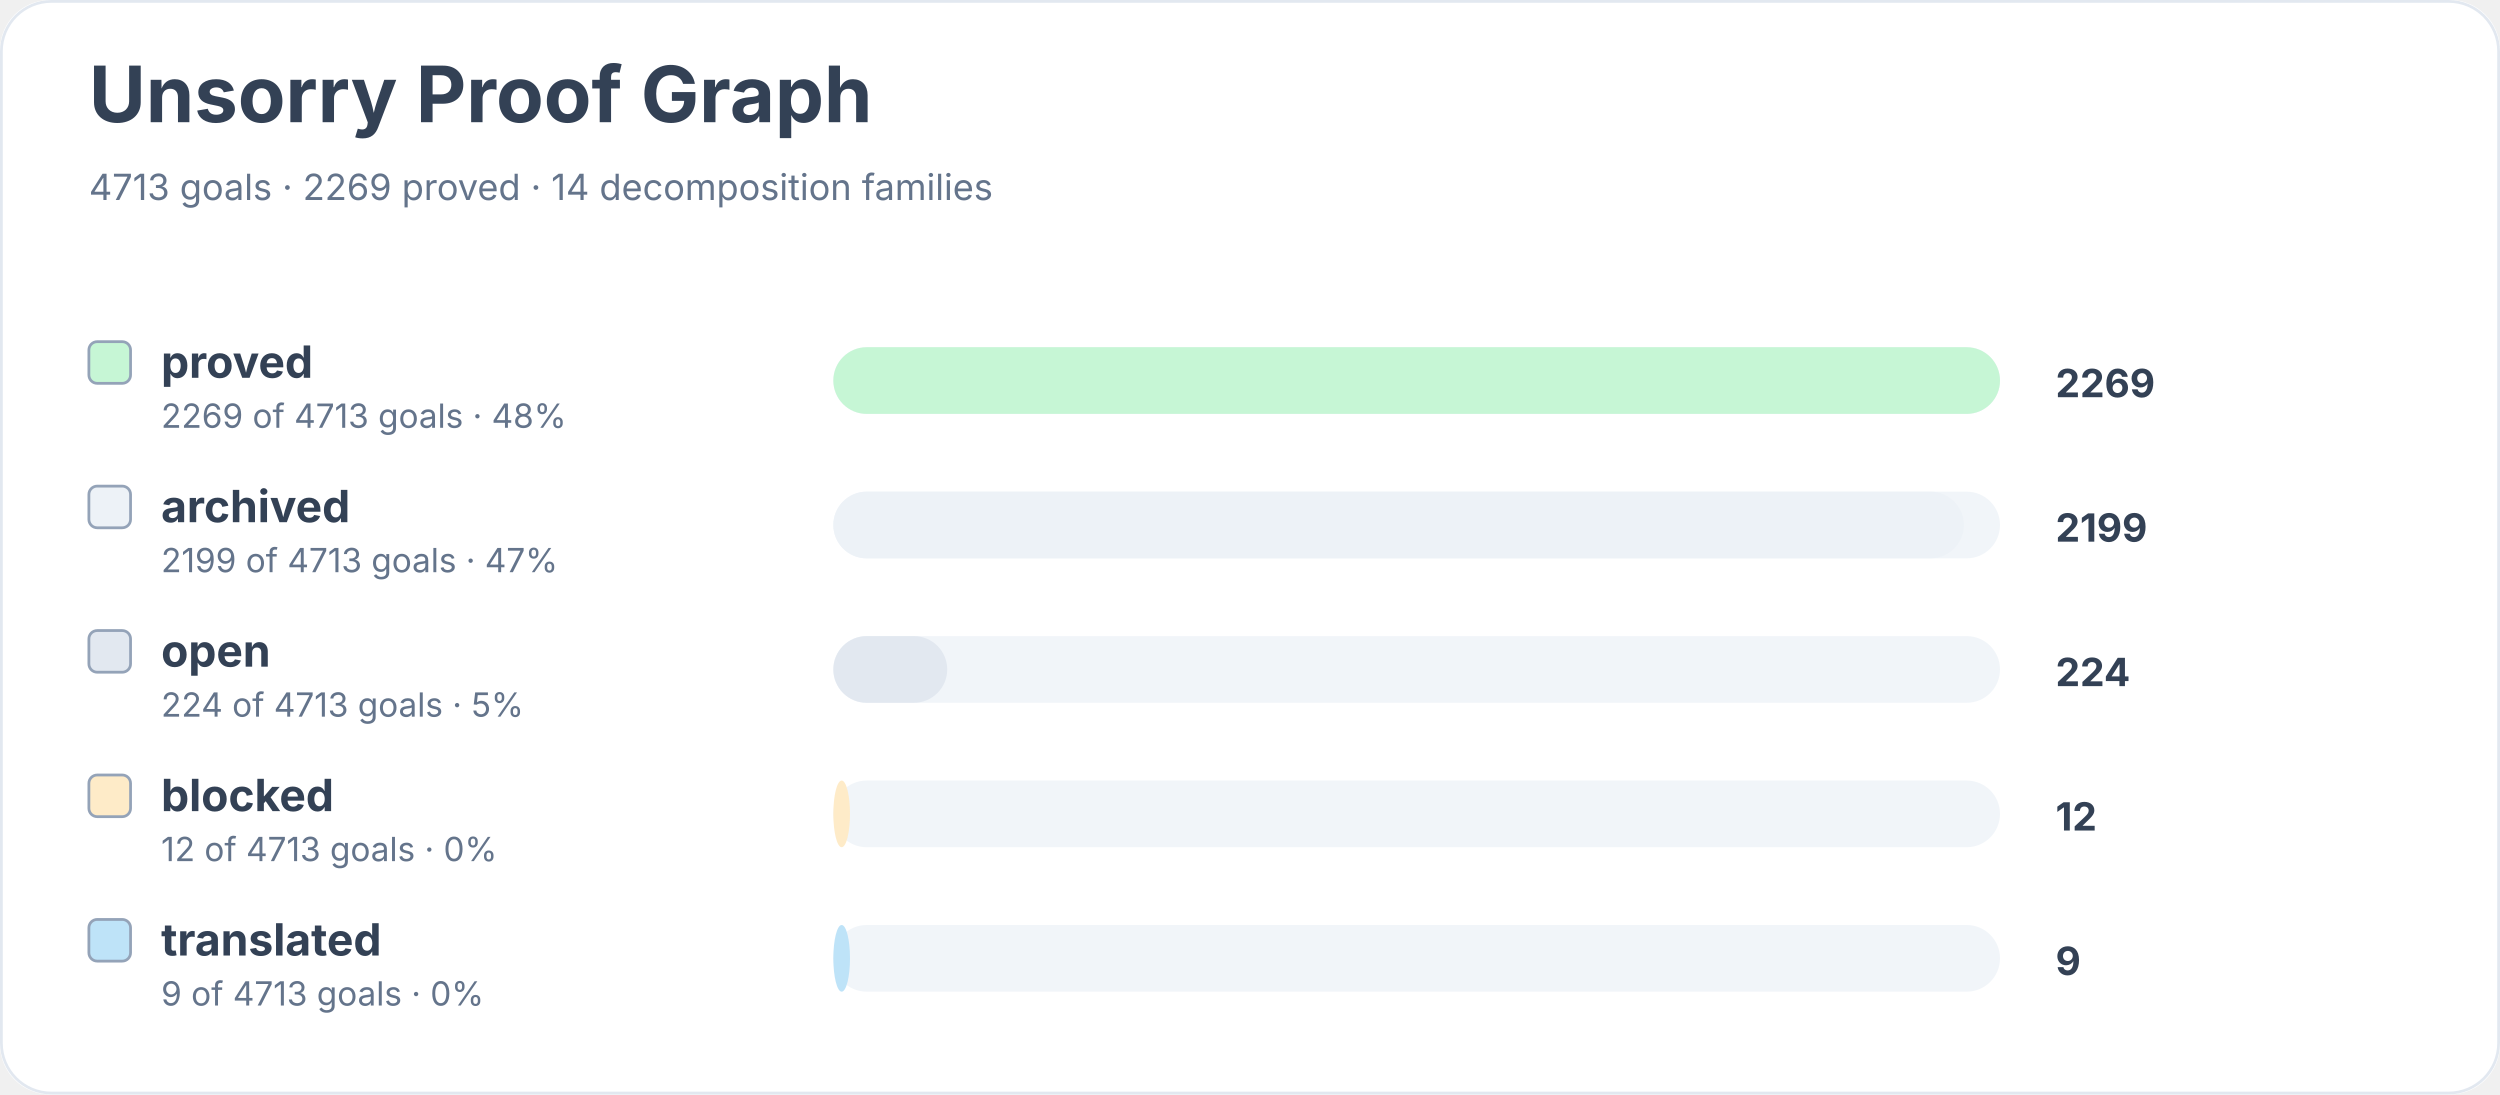
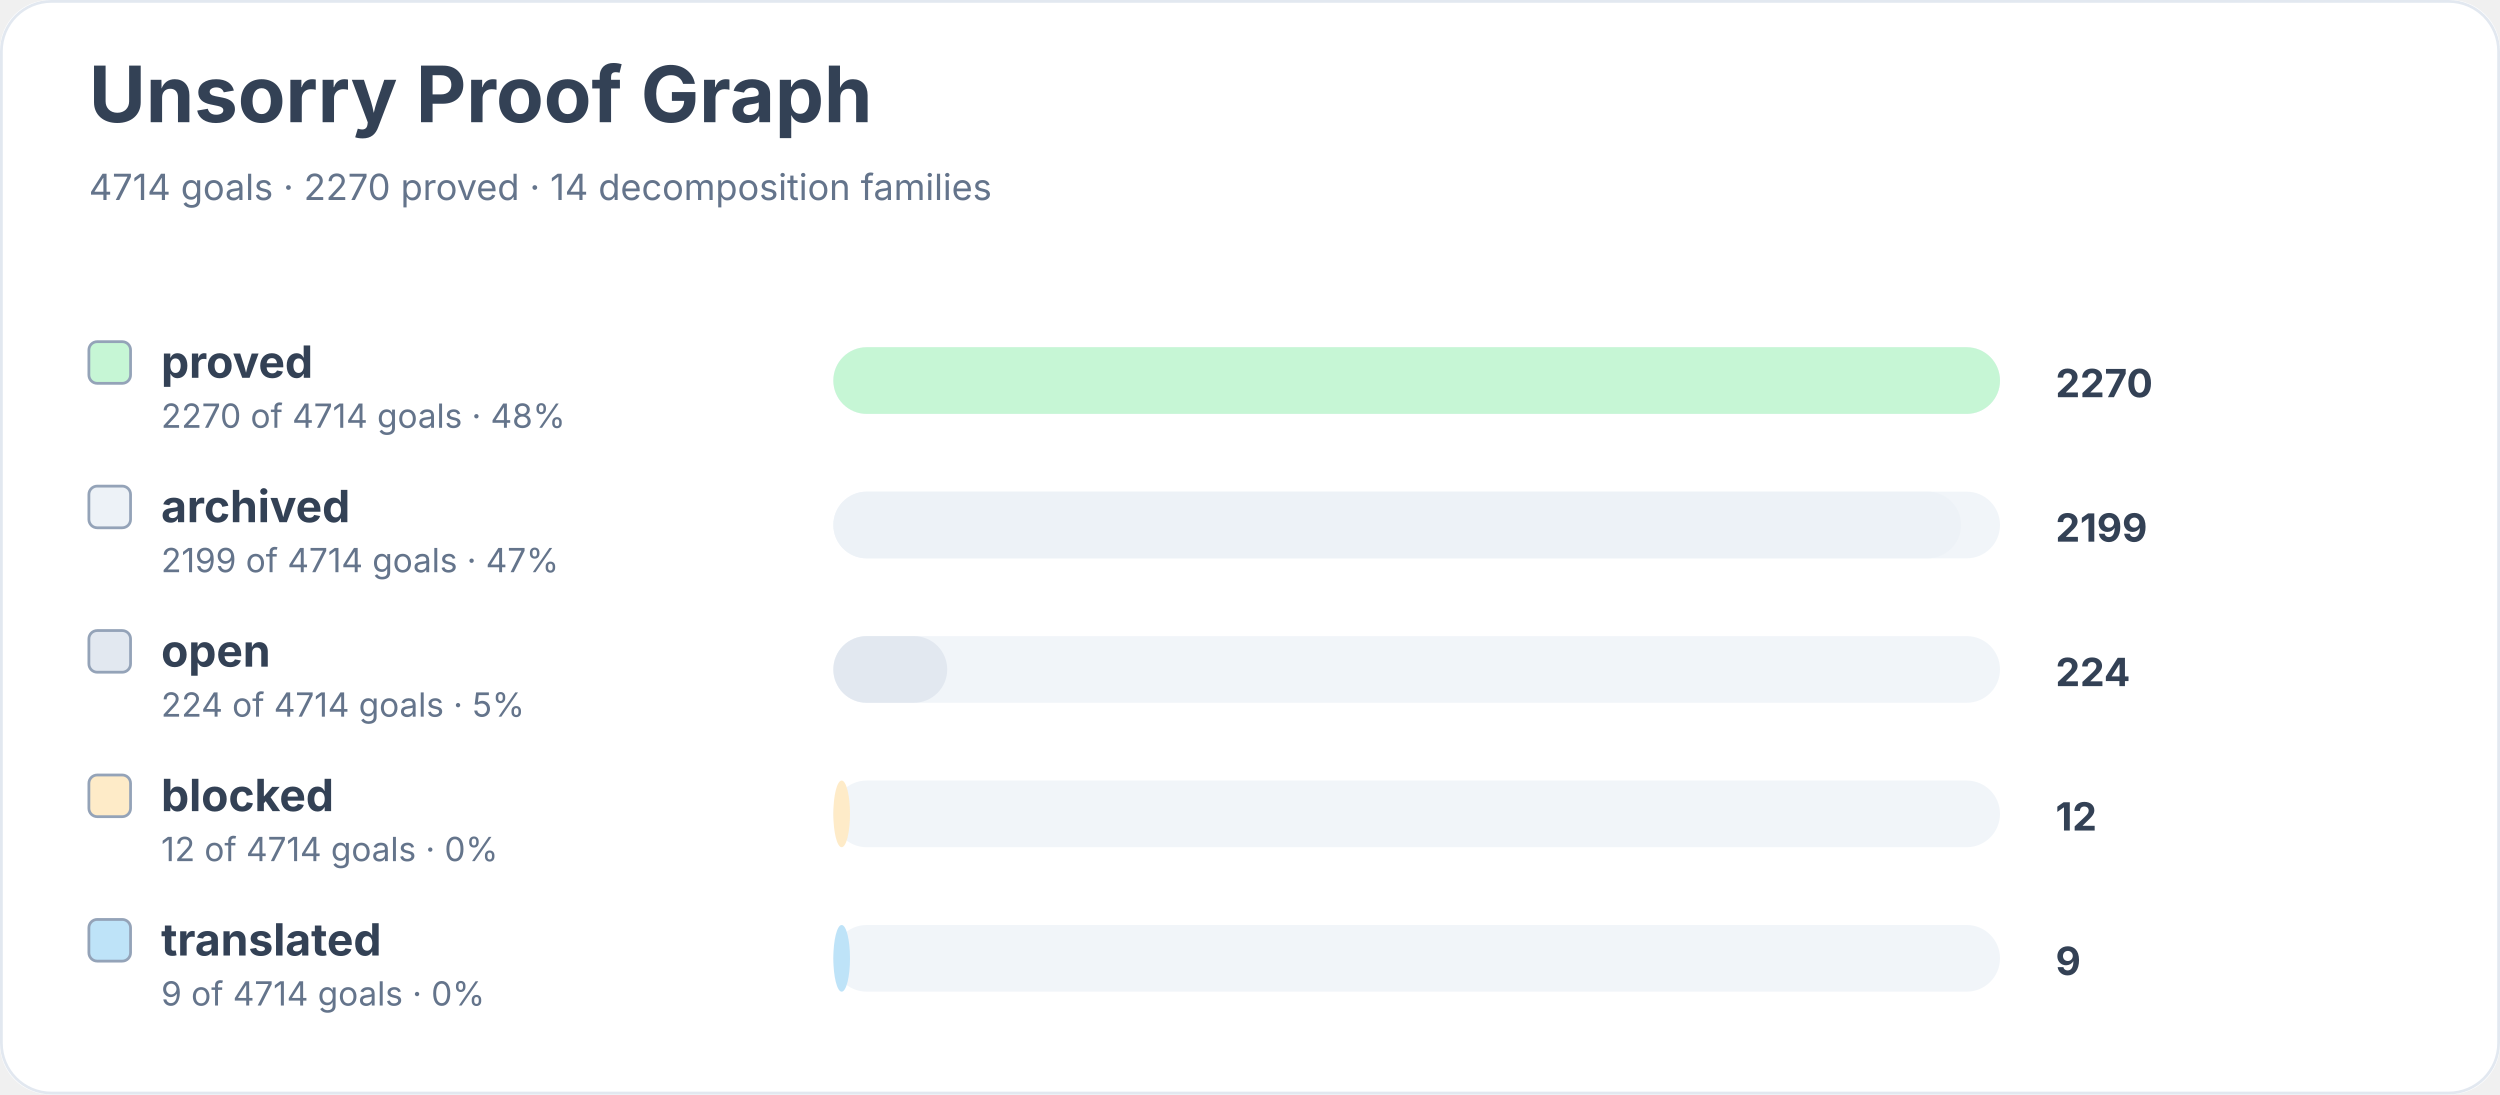
<svg xmlns="http://www.w3.org/2000/svg" width="900" height="394" viewBox="0 0 900 394" role="img" aria-labelledby="title desc">
  <rect width="900" height="100%" rx="18" fill="#ffffff" />
  <rect x="0.5" y="0.5" width="899" height="393" rx="18" fill="none" stroke="#e2e8f0" />
  <text x="32" y="44" font-family="Inter, system-ui, sans-serif" font-size="28" font-weight="700" fill="#334155">Unsorry Proof Graph</text>
-   <text x="32" y="72" font-family="Inter, system-ui, sans-serif" font-size="13" fill="#64748b">4713 goals · 2269 proved · 14 decomposition families</text>
+   <text x="32" y="72" font-family="Inter, system-ui, sans-serif" font-size="13" fill="#64748b">4714 goals · 2270 proved · 14 decomposition families</text>
  <rect x="32" y="123" width="15" height="15" rx="3" fill="#c6f6d5" stroke="#94a3b8" />
  <text x="58" y="136" font-family="Inter, system-ui, sans-serif" font-size="16" font-weight="650" fill="#334155">proved</text>
-   <text x="58" y="154" font-family="Inter, system-ui, sans-serif" font-size="12" fill="#64748b">2269 of 4713 goals · 48%</text>
+   <text x="58" y="154" font-family="Inter, system-ui, sans-serif" font-size="12" fill="#64748b">2270 of 4714 goals · 48%</text>
  <rect x="300" y="125" width="420" height="24" rx="12" fill="#f1f5f9" />
  <rect x="300" y="125" width="420" height="24" rx="12" fill="#c6f6d5" />
-   <text x="740" y="143" font-family="Inter, system-ui, sans-serif" font-size="14" font-weight="700" fill="#334155">2269</text>
+   <text x="740" y="143" font-family="Inter, system-ui, sans-serif" font-size="14" font-weight="700" fill="#334155">2270</text>
  <rect x="32" y="175" width="15" height="15" rx="3" fill="#edf2f7" stroke="#94a3b8" />
  <text x="58" y="188" font-family="Inter, system-ui, sans-serif" font-size="16" font-weight="650" fill="#334155">archived</text>
-   <text x="58" y="206" font-family="Inter, system-ui, sans-serif" font-size="12" fill="#64748b">2199 of 4713 goals · 47%</text>
+   <text x="58" y="206" font-family="Inter, system-ui, sans-serif" font-size="12" fill="#64748b">2199 of 4714 goals · 47%</text>
  <rect x="300" y="177" width="420" height="24" rx="12" fill="#f1f5f9" />
-   <rect x="300" y="177" width="407" height="24" rx="12" fill="#edf2f7" />
+   <rect x="300" y="177" width="406" height="24" rx="12" fill="#edf2f7" />
  <text x="740" y="195" font-family="Inter, system-ui, sans-serif" font-size="14" font-weight="700" fill="#334155">2199</text>
  <rect x="32" y="227" width="15" height="15" rx="3" fill="#e2e8f0" stroke="#94a3b8" />
  <text x="58" y="240" font-family="Inter, system-ui, sans-serif" font-size="16" font-weight="650" fill="#334155">open</text>
-   <text x="58" y="258" font-family="Inter, system-ui, sans-serif" font-size="12" fill="#64748b">224 of 4713 goals · 5%</text>
+   <text x="58" y="258" font-family="Inter, system-ui, sans-serif" font-size="12" fill="#64748b">224 of 4714 goals · 5%</text>
  <rect x="300" y="229" width="420" height="24" rx="12" fill="#f1f5f9" />
  <rect x="300" y="229" width="41" height="24" rx="12" fill="#e2e8f0" />
  <text x="740" y="247" font-family="Inter, system-ui, sans-serif" font-size="14" font-weight="700" fill="#334155">224</text>
  <rect x="32" y="279" width="15" height="15" rx="3" fill="#feebc8" stroke="#94a3b8" />
  <text x="58" y="292" font-family="Inter, system-ui, sans-serif" font-size="16" font-weight="650" fill="#334155">blocked</text>
-   <text x="58" y="310" font-family="Inter, system-ui, sans-serif" font-size="12" fill="#64748b">12 of 4713 goals · 0%</text>
+   <text x="58" y="310" font-family="Inter, system-ui, sans-serif" font-size="12" fill="#64748b">12 of 4714 goals · 0%</text>
  <rect x="300" y="281" width="420" height="24" rx="12" fill="#f1f5f9" />
  <rect x="300" y="281" width="6" height="24" rx="12" fill="#feebc8" />
  <text x="740" y="299" font-family="Inter, system-ui, sans-serif" font-size="14" font-weight="700" fill="#334155">12</text>
  <rect x="32" y="331" width="15" height="15" rx="3" fill="#bee3f8" stroke="#94a3b8" />
  <text x="58" y="344" font-family="Inter, system-ui, sans-serif" font-size="16" font-weight="650" fill="#334155">translated</text>
-   <text x="58" y="362" font-family="Inter, system-ui, sans-serif" font-size="12" fill="#64748b">9 of 4713 goals · 0%</text>
+   <text x="58" y="362" font-family="Inter, system-ui, sans-serif" font-size="12" fill="#64748b">9 of 4714 goals · 0%</text>
  <rect x="300" y="333" width="420" height="24" rx="12" fill="#f1f5f9" />
  <rect x="300" y="333" width="6" height="24" rx="12" fill="#bee3f8" />
  <text x="740" y="351" font-family="Inter, system-ui, sans-serif" font-size="14" font-weight="700" fill="#334155">9</text>
</svg>
